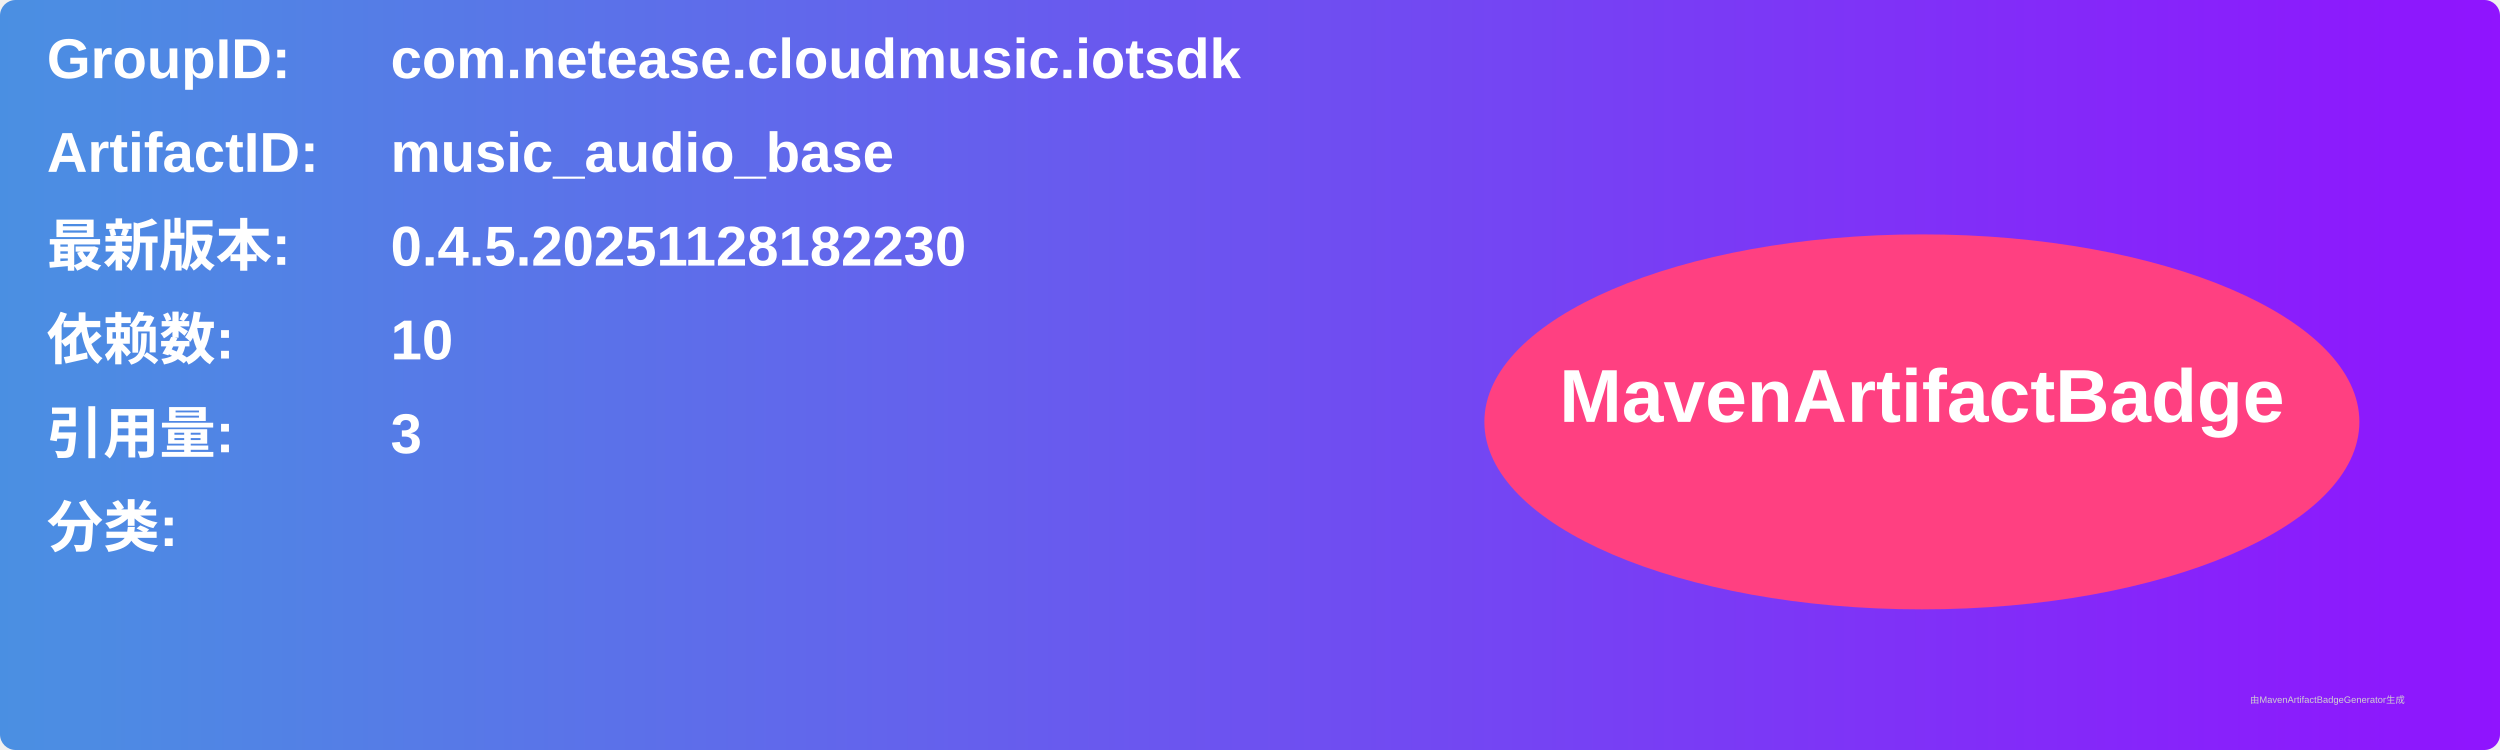
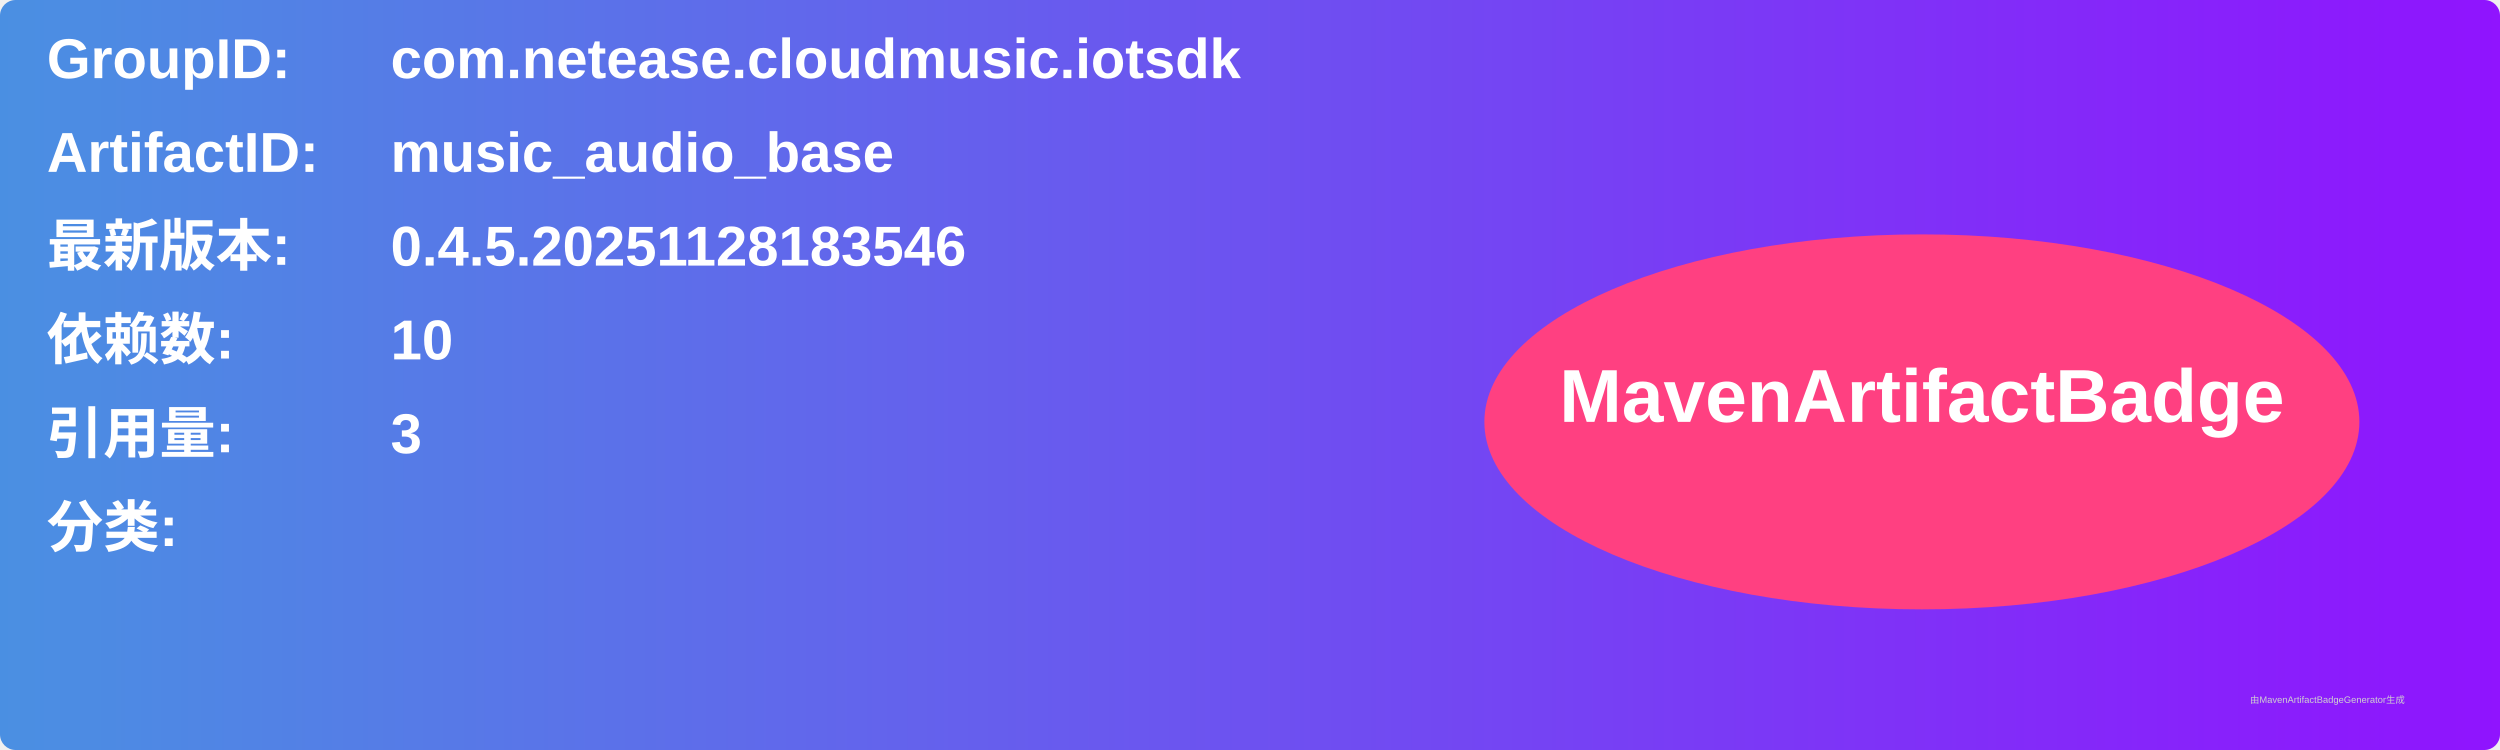
<svg xmlns="http://www.w3.org/2000/svg" width="800" height="240" viewBox="0 0 800 240">
  <linearGradient id="grad" x1="0%" y1="0%" x2="100%" y2="0%">
    <stop offset="0%" stop-color="#4a90e2" />
    <stop offset="100%" stop-color="#9013fe" />
  </linearGradient>
  <rect width="100%" height="100%" rx="5" ry="5" fill="url(#grad)" />
  <g transform="translate(15, 15)">
    <text x="0" y="10" font-family="Arial" font-size="18" fill="white" font-weight="bold" width="260">GroupID:</text>
    <text x="110" y="10" font-family="Arial" font-size="18" fill="white" font-weight="bold" width="460">com.netease.cloudmusic.iotsdk</text>
    <text x="0" y="40" font-family="Arial" font-size="18" fill="white" font-weight="bold" width="260">ArtifactID:</text>
    <text x="110" y="40" font-family="Arial" font-size="18" fill="white" font-weight="bold" width="460">music_audio_base</text>
    <text x="0" y="70" font-family="Arial" font-size="18" fill="white" font-weight="bold">最新版本:</text>
    <text x="110" y="70" font-family="Arial" font-size="18" fill="white" font-weight="bold">
-       <tspan font-weight="bold">0.4.5.20251128182230</tspan>
+       <tspan font-weight="bold">0.4.5.20251128183546</tspan>
    </text>
    <text x="0" y="100" font-family="Arial" font-size="18" fill="white" font-weight="bold">依赖数: </text>
    <text x="110" y="100" font-family="Arial" font-size="18" fill="white">
      <tspan font-weight="bold">10</tspan>
    </text>
    <text x="0" y="130" font-family="Arial" font-size="18" fill="white" font-weight="bold">引用量: </text>
    <text x="110" y="130" font-family="Arial" font-size="18" fill="white">
      <tspan font-weight="bold">3</tspan>
    </text>
    <text x="0" y="160" font-family="Arial" font-size="18" fill="white" font-weight="bold">分类:</text>
    <text x="10" y="190" font-family="Arial" font-size="10" fill="white">
      <tspan font-weight="bold" />
    </text>
    <ellipse cx="600" cy="120" rx="140" ry="60" fill="#ff4081" />
    <text x="600" y="120" text-anchor="middle" font-family="Arial" font-size="24" fill="white" font-weight="bold">MavenArtifactBadge</text>
  </g>
  <text x="720" y="225" font-family="Arial" font-size="3" fill="#d0d0d0">由MavenArtifactBadgeGenerator生成</text>
</svg>
